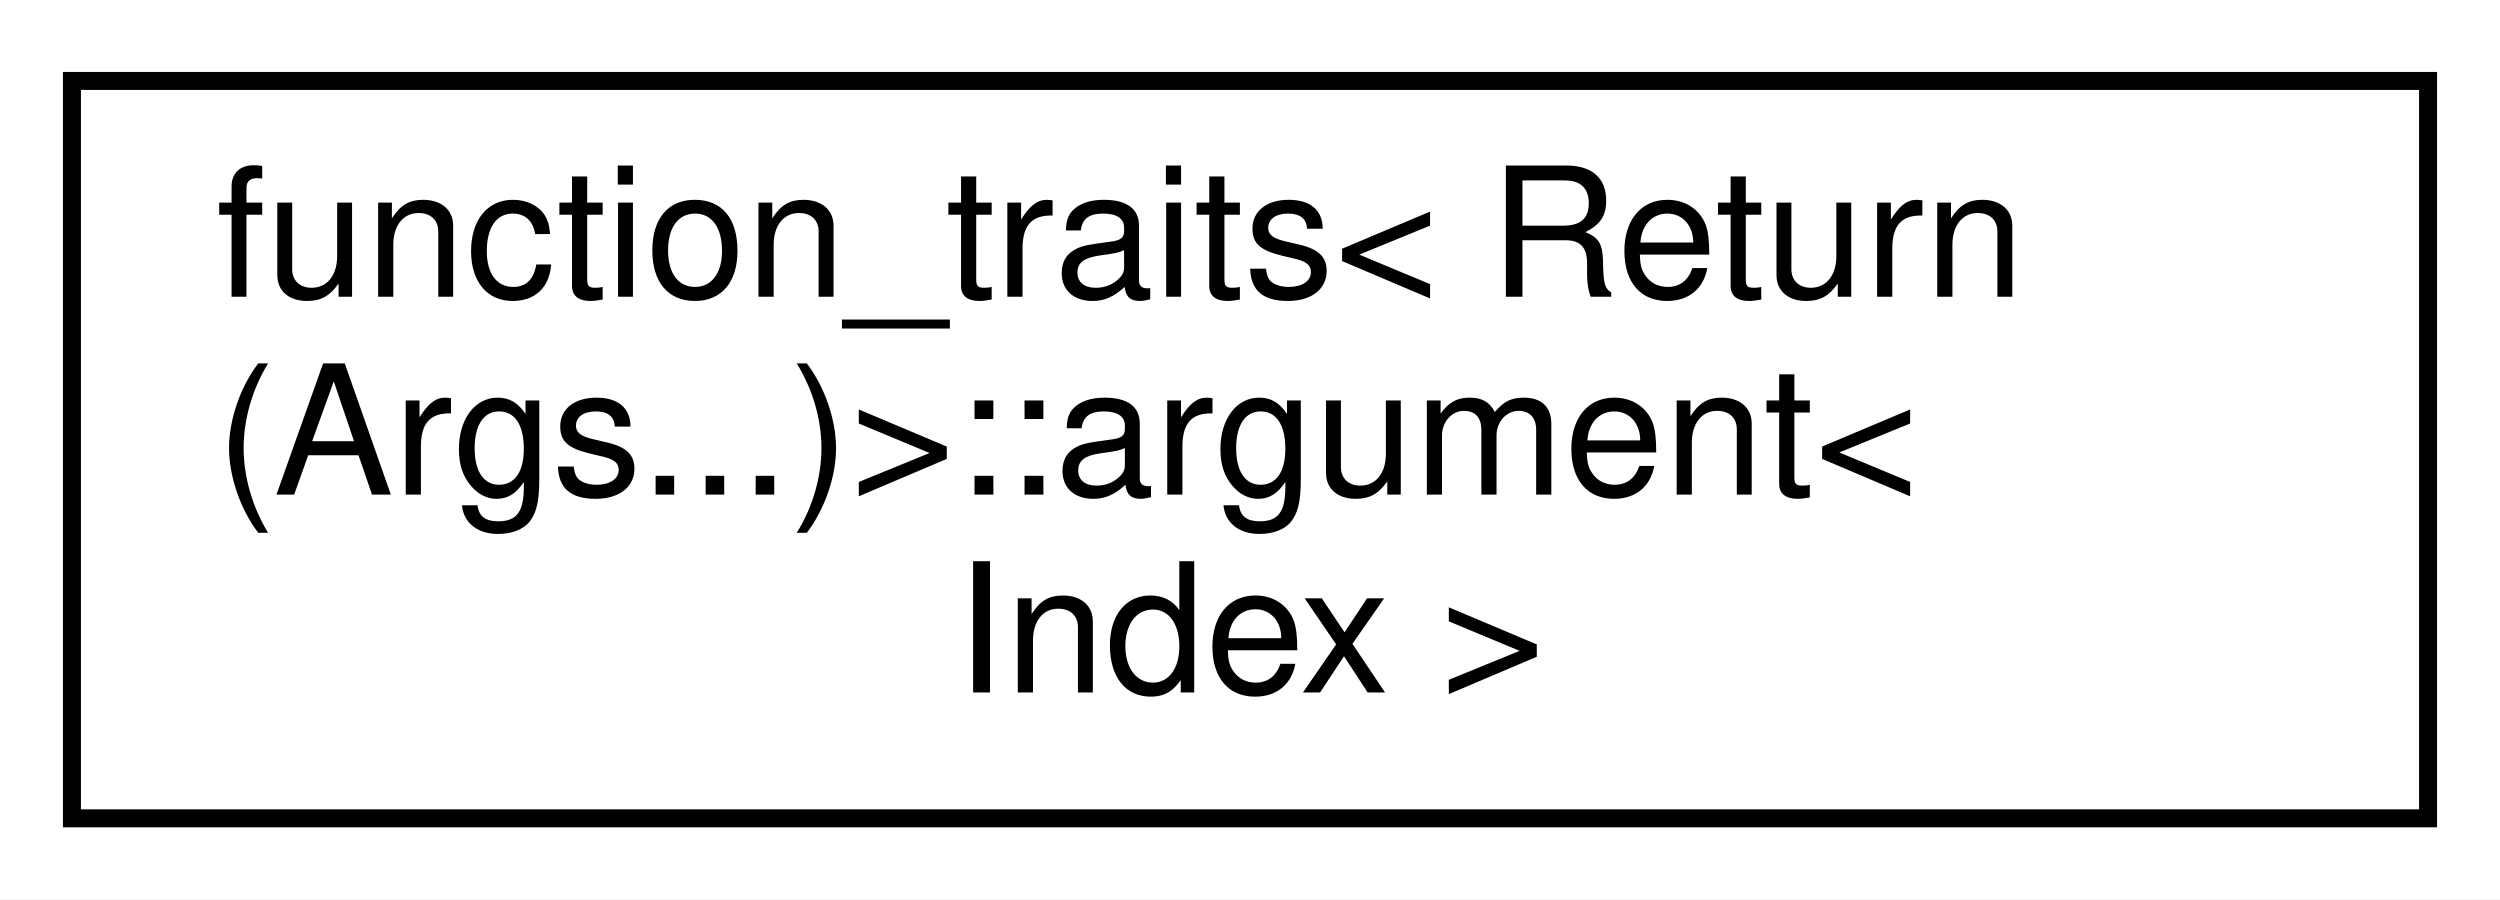
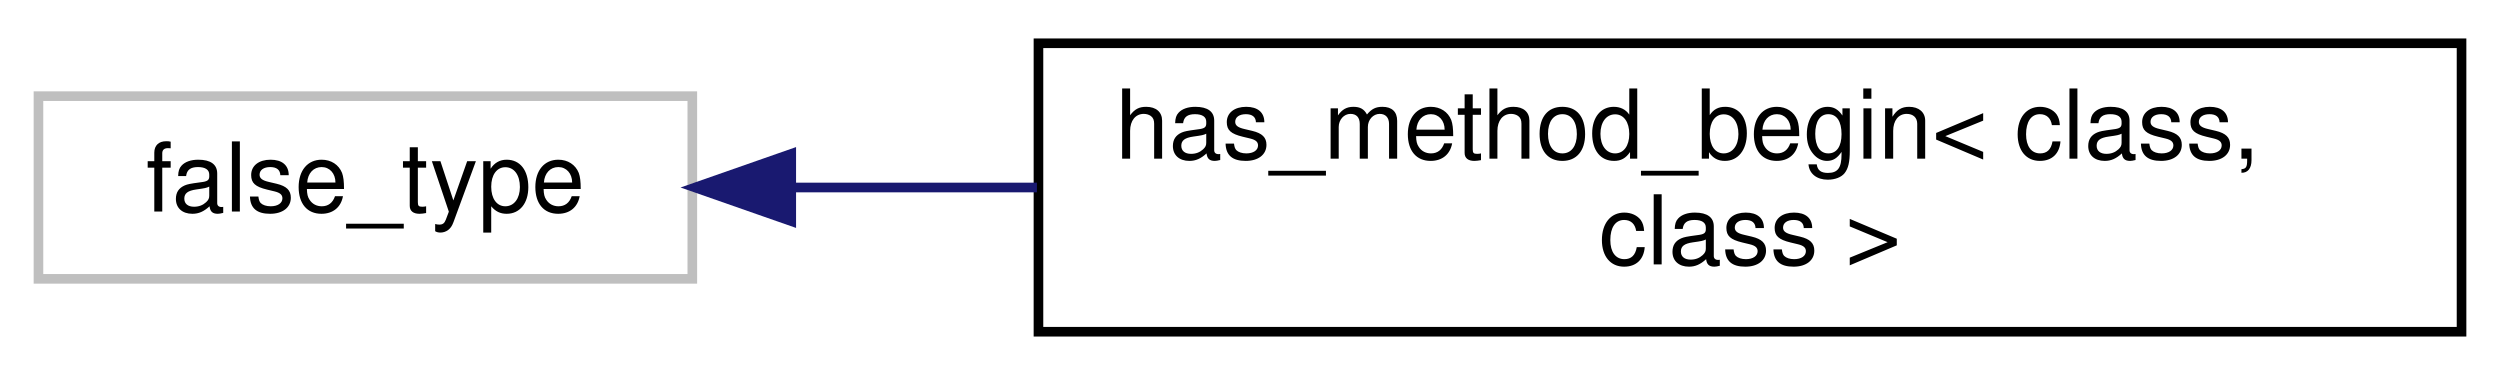
- <svg xmlns="http://www.w3.org/2000/svg" xmlns:xlink="http://www.w3.org/1999/xlink" width="139pt" height="50pt" viewBox="0.00 0.00 139.00 50.00">
-   <g id="graph0" class="graph" transform="scale(1 1) rotate(0) translate(4 46)">
-     <polygon fill="white" stroke="transparent" points="-4,4 -4,-46 135,-46 135,4 -4,4" />
+ <svg xmlns="http://www.w3.org/2000/svg" xmlns:xlink="http://www.w3.org/1999/xlink" width="260pt" height="39pt" viewBox="0.00 0.00 260.00 39.00">
+   <g id="graph0" class="graph" transform="scale(1 1) rotate(0) translate(4 35)">
+     <polygon fill="white" stroke="transparent" points="-4,4 -4,-35 256,-35 256,4 -4,4" />
    <g id="node1" class="node">
      <g id="a_node1">
-         <a xlink:href="d4/dfd/structAH_1_1function__traits_3_01Return_07Args_8_8_8_08_4.html#d7/df3/structAH_1_1function__traits_3_01Return_07Args_8_8_8_08_4_1_1argument" target="_top" xlink:title=" ">
-           <polygon fill="white" stroke="black" points="0,-0.5 0,-41.5 131,-41.5 131,-0.5 0,-0.5" />
-           <text text-anchor="start" x="8" y="-29.5" font-family="Helvetica,sans-Serif" font-size="10.00">function_traits&lt; Return</text>
-           <text text-anchor="start" x="8" y="-18.5" font-family="Helvetica,sans-Serif" font-size="10.00">(Args...)&gt;::argument&lt;</text>
-           <text text-anchor="middle" x="65.5" y="-7.5" font-family="Helvetica,sans-Serif" font-size="10.00"> Index &gt;</text>
+         <a xlink:title=" ">
+           <polygon fill="white" stroke="#bfbfbf" points="0,-6 0,-25 68,-25 68,-6 0,-6" />
+           <text text-anchor="middle" x="34" y="-13" font-family="Helvetica,sans-Serif" font-size="10.00">false_type</text>
        </a>
      </g>
    </g>
+     <g id="node2" class="node">
+       <g id="a_node2">
+         <a xlink:href="d1/d58/structhas__method__begin.html" target="_top" xlink:title=" ">
+           <polygon fill="white" stroke="black" points="104,-0.5 104,-30.5 252,-30.5 252,-0.5 104,-0.5" />
+           <text text-anchor="start" x="112" y="-18.5" font-family="Helvetica,sans-Serif" font-size="10.00">has_method_begin&lt; class,</text>
+           <text text-anchor="middle" x="178" y="-7.5" font-family="Helvetica,sans-Serif" font-size="10.00"> class &gt;</text>
+         </a>
+       </g>
+     </g>
+     <g id="edge1" class="edge">
+       <path fill="none" stroke="midnightblue" d="M78.52,-15.5C86.57,-15.5 95.18,-15.5 103.84,-15.5" />
+       <polygon fill="midnightblue" stroke="midnightblue" points="78.29,-12 68.29,-15.5 78.29,-19 78.29,-12" />
+     </g>
  </g>
</svg>
